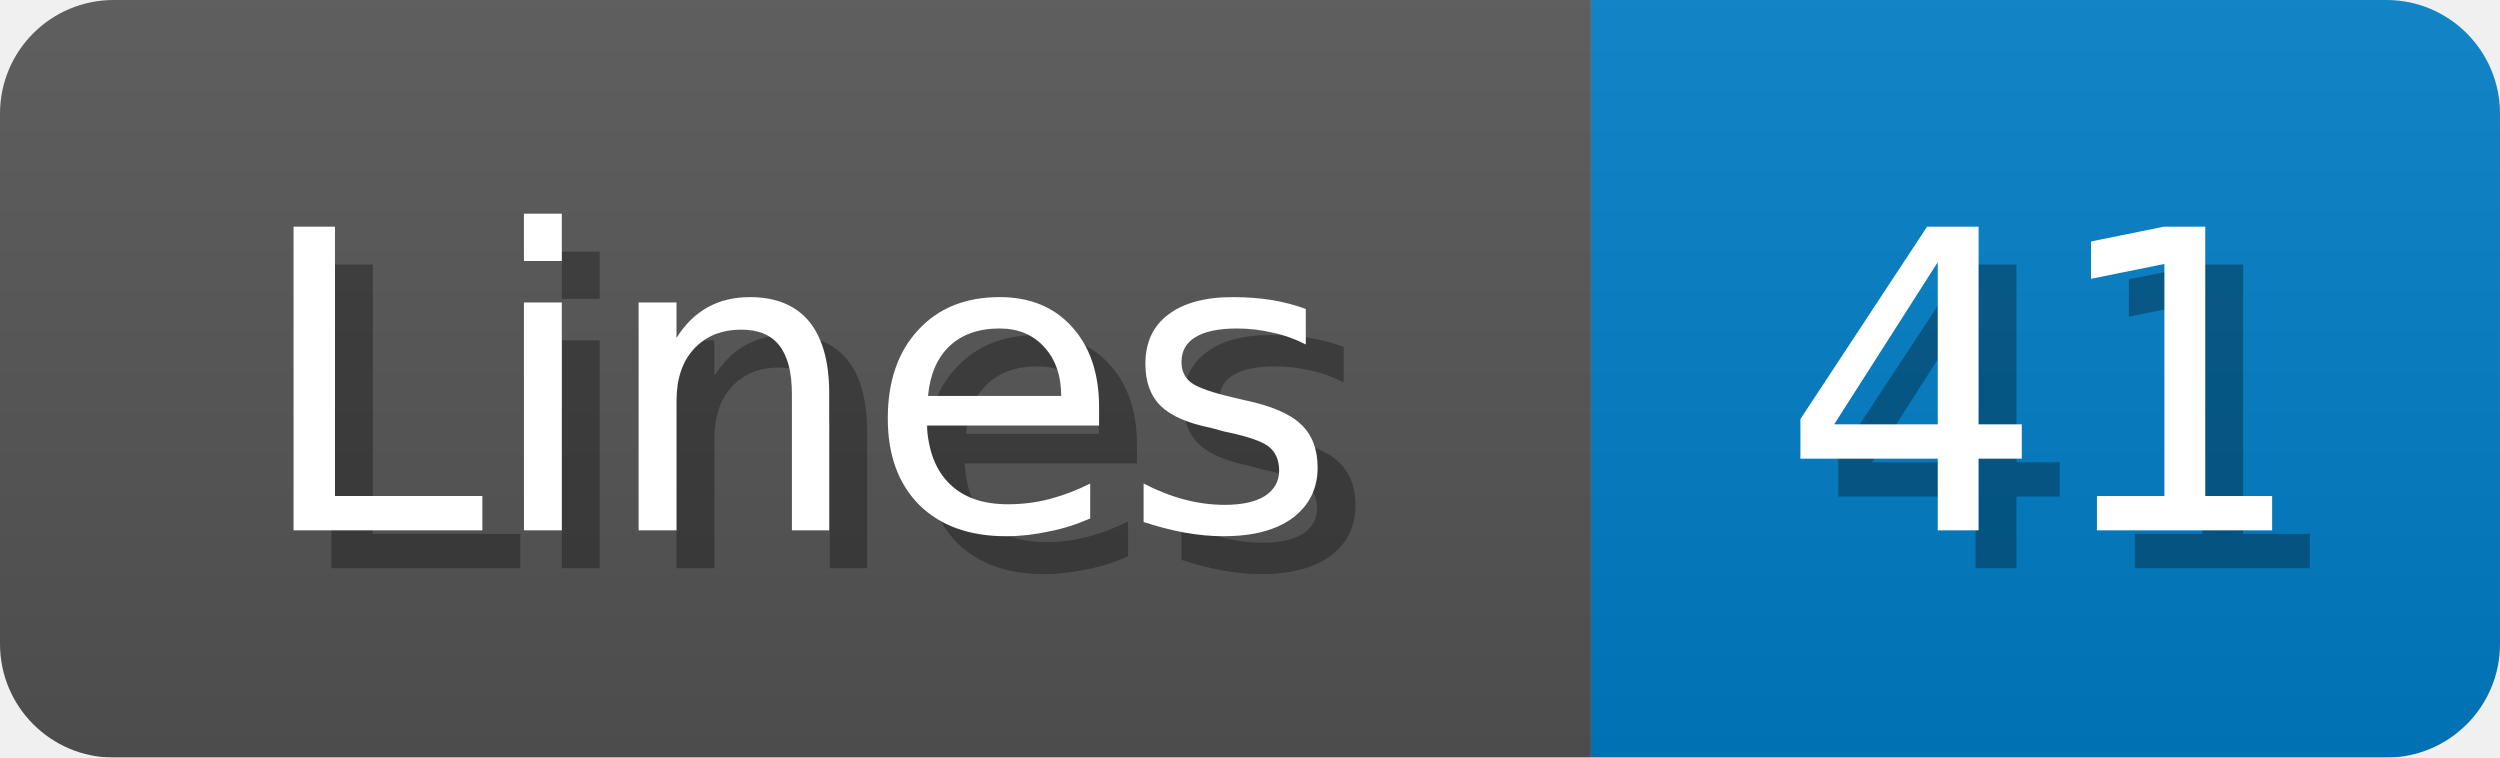
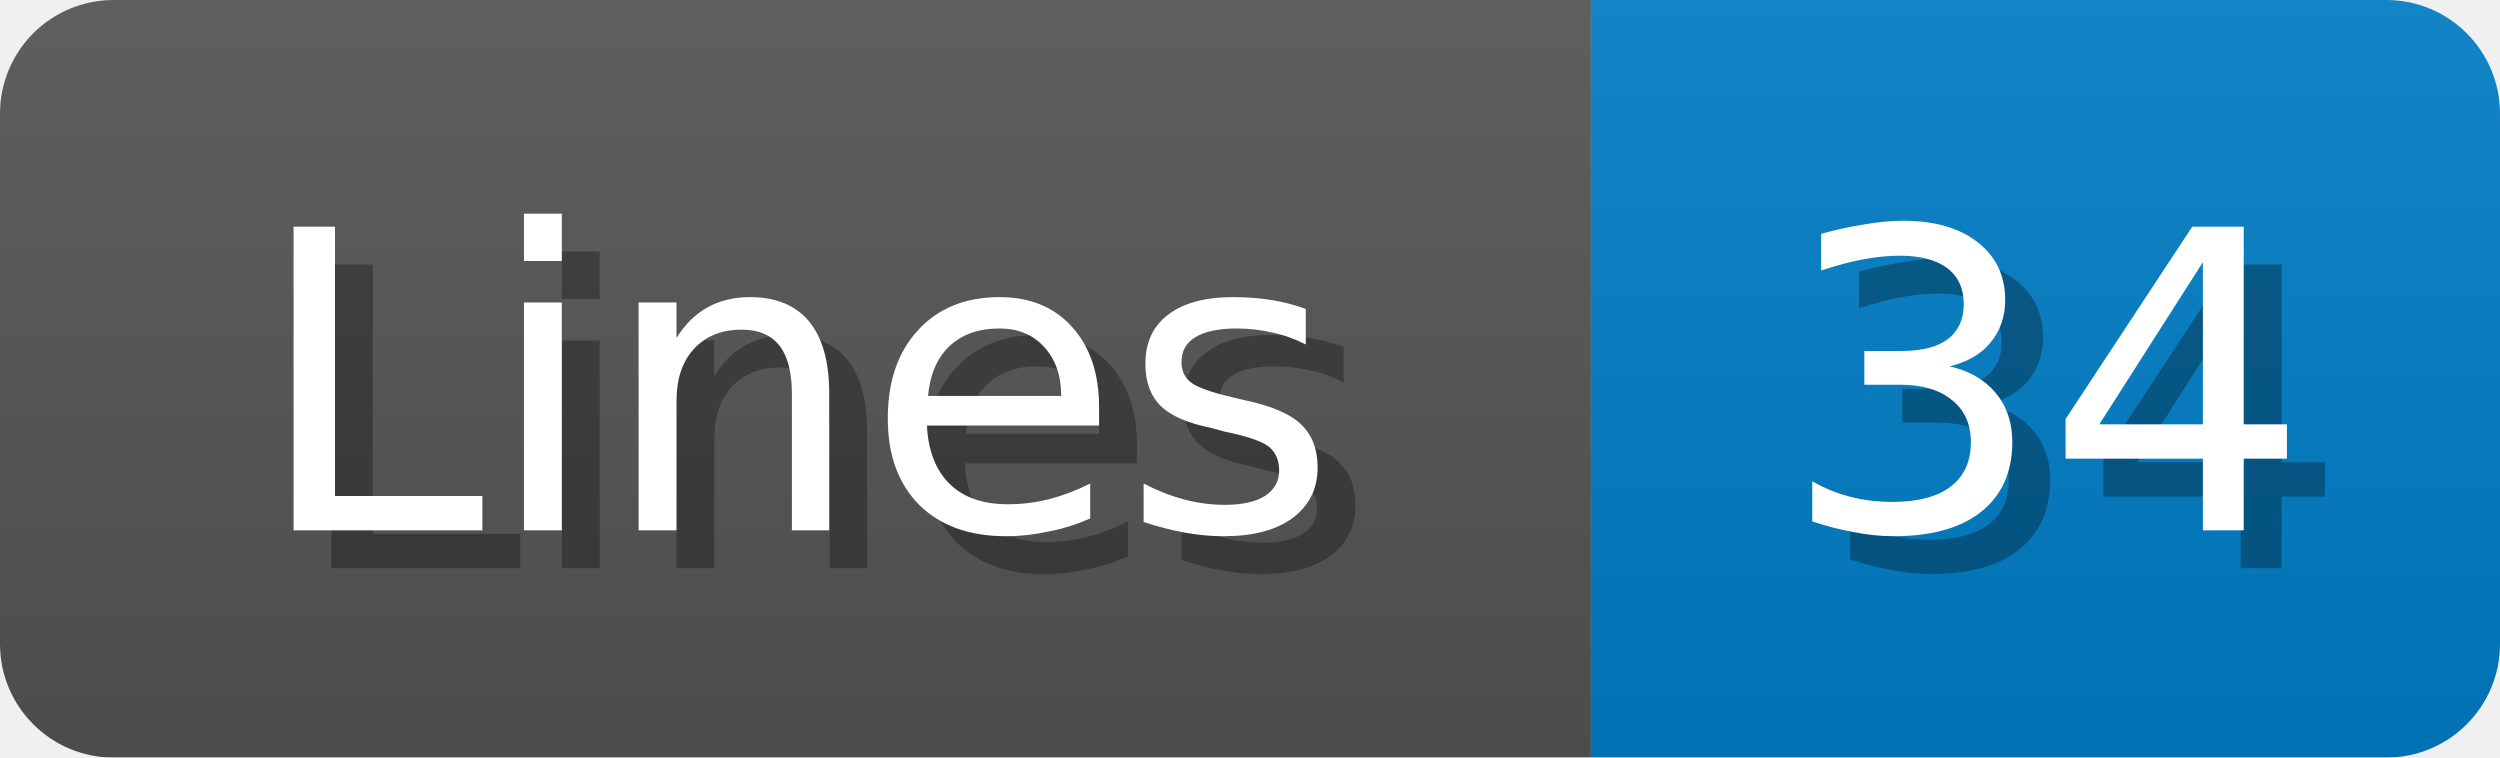
<svg xmlns="http://www.w3.org/2000/svg" width="66" height="20">
  <linearGradient id="b" x2="0" y2="100%">
    <stop offset="0" stop-color="#bbb" stop-opacity=".1" />
    <stop offset="1" stop-opacity=".1" />
  </linearGradient>
  <mask id="anybadge_1">
    <rect width="66" height="20" rx="3" fill="#fff" />
  </mask>
  <g mask="url(#anybadge_1)">
    <path fill="#555" d="M0 0h42v20H0z" />
    <path fill="#007ec6" d="M42 0h24v20H42z" />
    <path fill="url(#b)" d="M0 0h66v20H0z" />
  </g>
  <g fill="#fff" text-anchor="middle" font-family="DejaVu Sans,Verdana,Geneva,sans-serif" font-size="11">
    <text x="22.0" y="15" fill="#010101" fill-opacity=".3">Lines</text>
    <text x="21.0" y="14">Lines</text>
  </g>
  <g fill="#fff" text-anchor="middle" font-family="DejaVu Sans,Verdana,Geneva,sans-serif" font-size="11">
-     <text x="55.0" y="15" fill="#010101" fill-opacity=".3">41</text>
-     <text x="54.0" y="14">41</text>
+     <text x="55.0" y="15" fill="#010101" fill-opacity=".3">34</text>
+     <text x="54.0" y="14">34</text>
  </g>
</svg>
